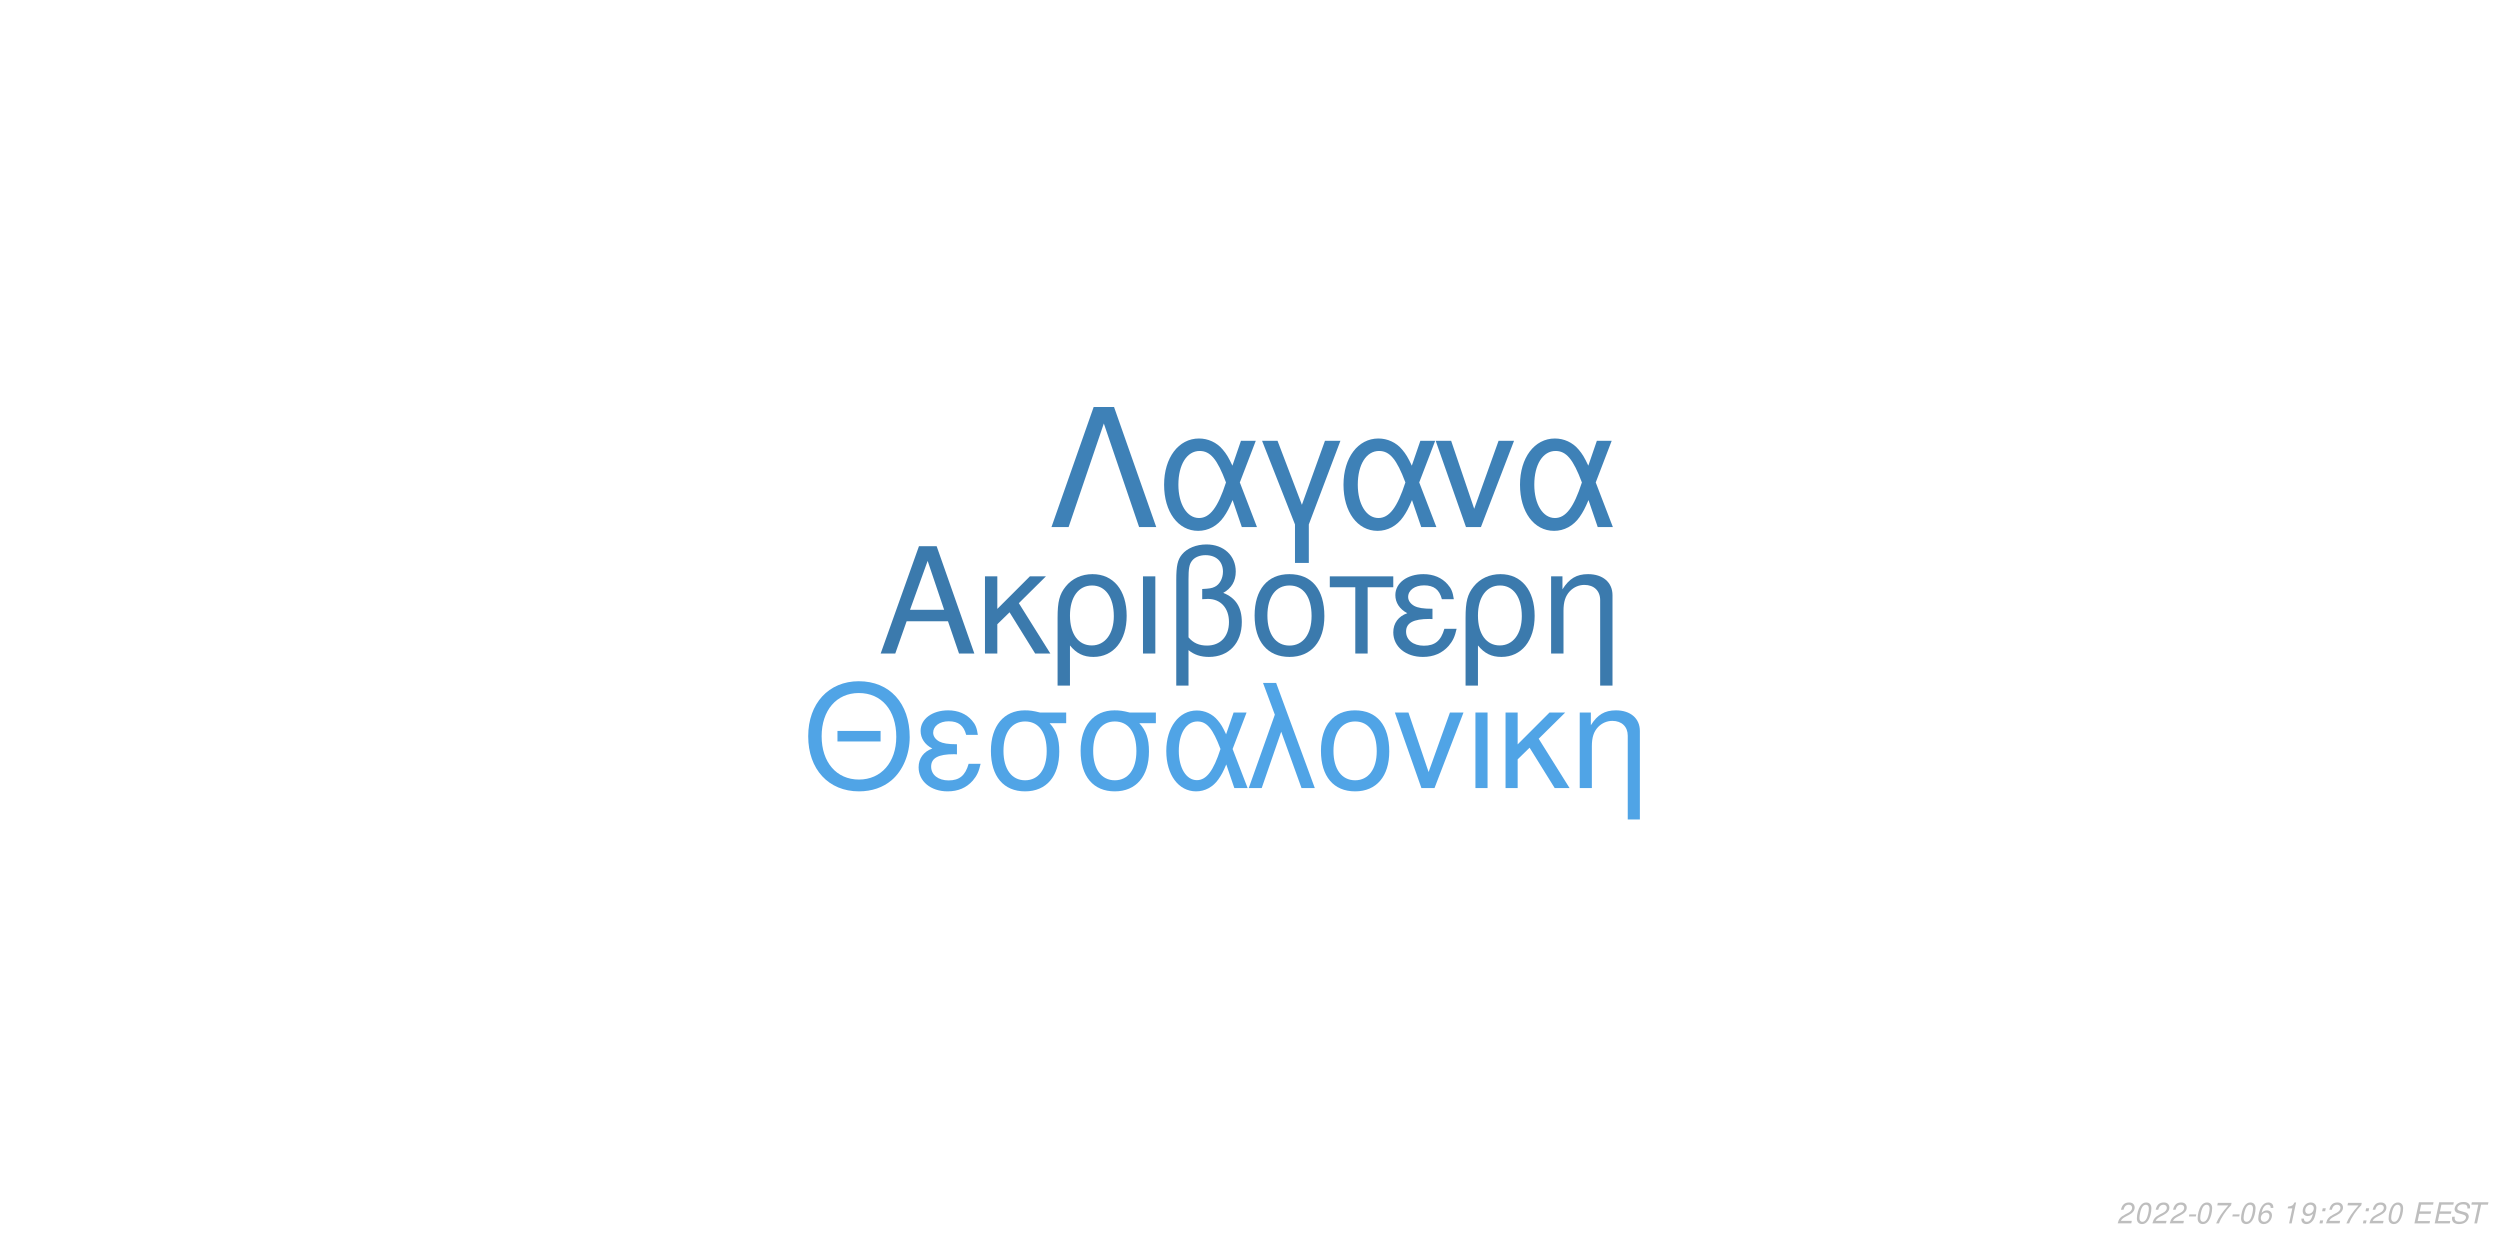
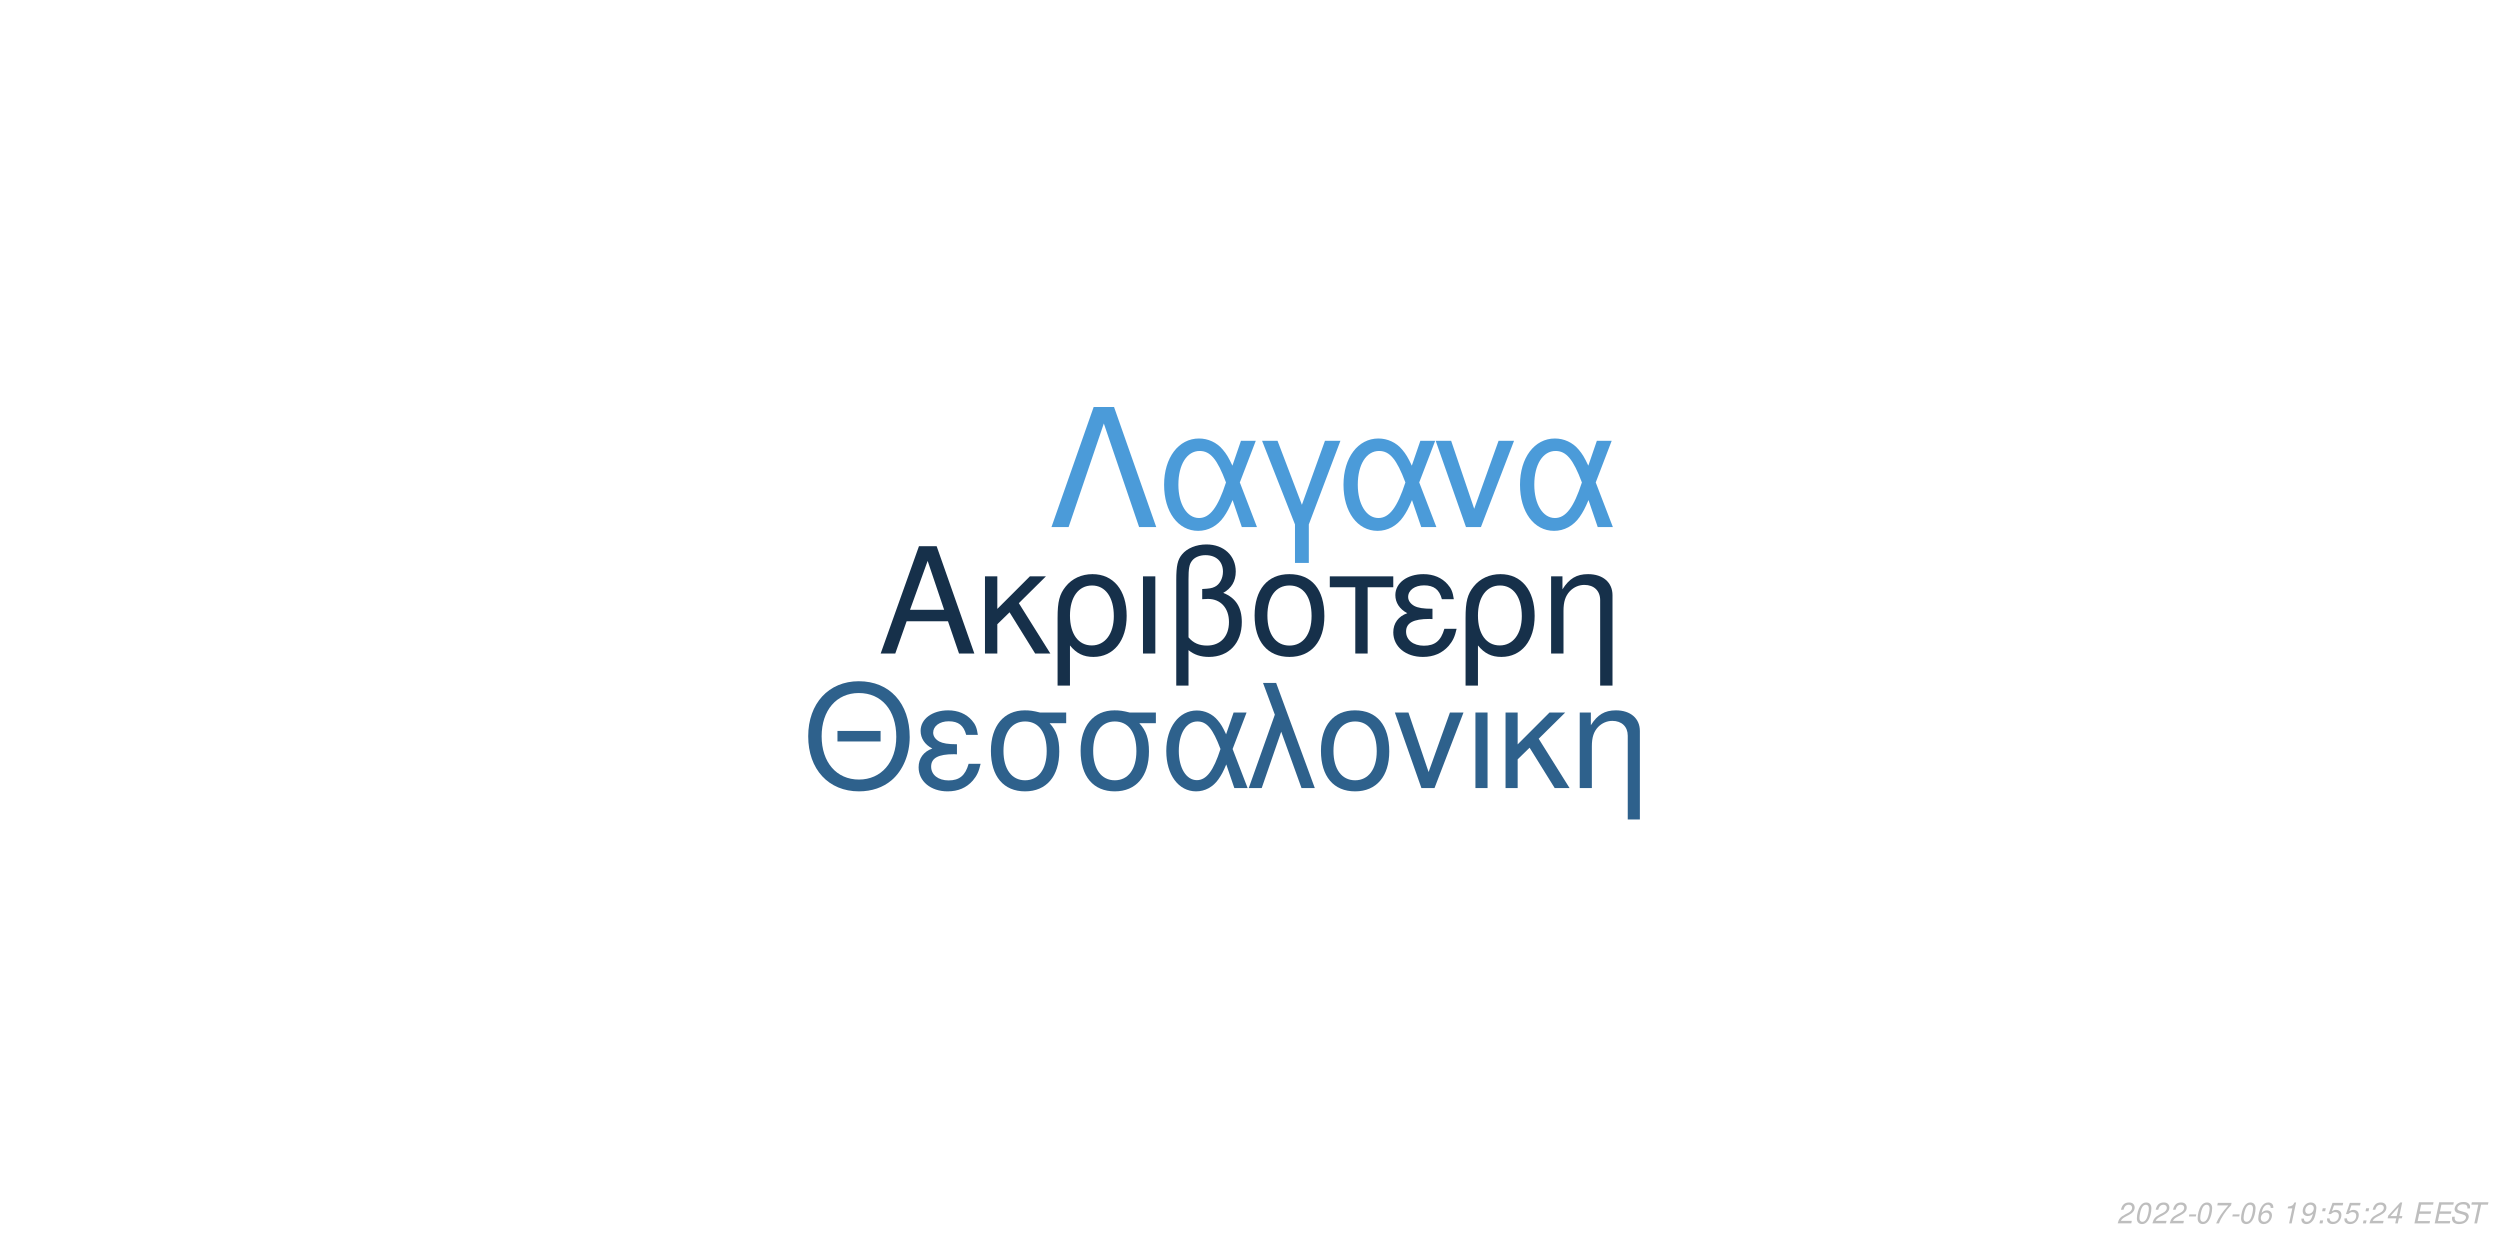
<svg xmlns="http://www.w3.org/2000/svg" xmlns:xlink="http://www.w3.org/1999/xlink" width="864pt" height="432pt" viewBox="0 0 864 432" version="1.1">
  <defs>
    <g>
      <symbol overflow="visible" id="glyph0-0">
        <path style="stroke:none;" d="" />
      </symbol>
      <symbol overflow="visible" id="glyph0-1">
        <path style="stroke:none;" d="M 24.125 -11.141 L 27.938 0 L 33.234 0 L 20.203 -37.094 L 14.094 -37.094 L 0.859 0 L 5.906 0 L 9.828 -11.141 Z M 22.797 -15.109 L 11 -15.109 L 17.094 -32.016 Z M 22.797 -15.109 " />
      </symbol>
      <symbol overflow="visible" id="glyph0-2">
        <path style="stroke:none;" d="M 7.172 -15.422 L 7.172 -26.672 L 2.906 -26.672 L 2.906 0 L 7.172 0 L 7.172 -10.125 L 11.406 -14.25 L 20.25 0 L 25.5 0 L 14.609 -17.406 L 23.969 -26.672 L 18.422 -26.672 Z M 7.172 -15.422 " />
      </symbol>
      <symbol overflow="visible" id="glyph0-3">
        <path style="stroke:none;" d="M 3 11.094 L 7.281 11.094 L 7.281 -2.797 C 9.516 -0.047 11.953 1.172 15.375 1.172 C 22.344 1.172 26.875 -4.422 26.875 -13.031 C 26.875 -21.891 22.297 -27.438 15.062 -27.438 C 11.297 -27.438 7.984 -25.906 5.797 -23.156 C 3.672 -20.516 3 -17.969 3 -12.359 Z M 14.906 -23.516 C 19.547 -23.516 22.438 -19.438 22.438 -12.922 C 22.438 -6.812 19.391 -2.797 14.812 -2.797 C 10.172 -2.797 7.281 -6.766 7.281 -13.125 C 7.281 -19.484 10.234 -23.516 14.906 -23.516 Z M 14.906 -23.516 " />
      </symbol>
      <symbol overflow="visible" id="glyph0-4">
        <path style="stroke:none;" d="M 3.516 0 L 7.781 0 L 7.781 -26.672 L 3.516 -26.672 Z M 3.516 0 " />
      </symbol>
      <symbol overflow="visible" id="glyph0-5">
        <path style="stroke:none;" d="M 4.016 11.094 L 8.25 11.094 L 8.25 -1.172 C 10.172 0.406 12.422 1.172 15.312 1.172 C 22.188 1.172 26.672 -3.609 26.672 -10.891 C 26.672 -15.984 24.578 -19.234 20.25 -20.969 C 23.109 -22.547 24.578 -25.031 24.578 -28.344 C 24.578 -33.844 20.406 -37.703 14.453 -37.703 C 10.938 -37.703 7.734 -36.391 6 -34.25 C 4.484 -32.422 4.016 -30.328 4.016 -25.391 Z M 8.25 -25.656 C 8.25 -29.359 8.5 -30.844 9.469 -32.062 C 10.375 -33.281 12.156 -34 14.094 -34 C 17.812 -34 20.156 -31.812 20.156 -28.297 C 20.156 -25.953 18.984 -23.812 17.297 -23.047 C 16.281 -22.547 15.469 -22.438 12.984 -22.297 L 12.984 -18.781 C 13.734 -18.828 14.344 -18.875 14.969 -18.875 C 19.344 -18.875 22.234 -15.719 22.234 -10.891 C 22.234 -5.906 19.281 -2.75 14.656 -2.75 C 11.953 -2.75 9.922 -3.609 8.25 -5.594 Z M 8.25 -25.656 " />
      </symbol>
      <symbol overflow="visible" id="glyph0-6">
        <path style="stroke:none;" d="M 14.094 -27.438 C 6.562 -27.438 2.094 -22.094 2.094 -13.125 C 2.094 -4.125 6.562 1.172 14.141 1.172 C 21.672 1.172 26.203 -4.172 26.203 -12.922 C 26.203 -22.188 21.828 -27.438 14.094 -27.438 Z M 14.141 -23.516 C 18.938 -23.516 21.781 -19.594 21.781 -12.984 C 21.781 -6.672 18.828 -2.75 14.141 -2.75 C 9.422 -2.75 6.516 -6.672 6.516 -13.125 C 6.516 -19.594 9.422 -23.516 14.141 -23.516 Z M 14.141 -23.516 " />
      </symbol>
      <symbol overflow="visible" id="glyph0-7">
        <path style="stroke:none;" d="M 7.891 0 L 12.156 0 L 12.156 -22.906 L 21.016 -22.906 L 21.016 -26.672 L -0.922 -26.672 L -0.922 -22.906 L 7.891 -22.906 Z M 7.891 0 " />
      </symbol>
      <symbol overflow="visible" id="glyph0-8">
        <path style="stroke:none;" d="M 14.562 -15.469 C 11.344 -15.469 9.562 -15.781 8.297 -16.438 C 6.922 -17.203 6.156 -18.328 6.156 -19.547 C 6.156 -21.891 8.453 -23.562 11.656 -23.562 C 15.062 -23.562 16.953 -22.094 17.812 -18.781 L 21.938 -18.781 C 21.578 -21.266 21.062 -22.5 19.797 -23.922 C 17.812 -26.203 14.906 -27.438 11.453 -27.438 C 5.797 -27.438 1.734 -24.375 1.734 -20.203 C 1.734 -17.609 3.156 -15.375 5.859 -13.938 C 2.797 -12.875 1.016 -10.484 1.016 -7.328 C 1.016 -2.391 5.297 1.172 11.25 1.172 C 14.969 1.172 17.906 -0.109 20.156 -2.641 C 21.578 -4.328 22.297 -5.797 22.906 -8.547 L 18.672 -8.547 C 17.5 -4.422 15.422 -2.703 11.609 -2.703 C 7.938 -2.703 5.438 -4.688 5.438 -7.578 C 5.438 -10.578 7.938 -11.953 13.484 -11.953 C 13.641 -11.953 14.094 -11.953 14.562 -11.906 Z M 14.562 -15.469 " />
      </symbol>
      <symbol overflow="visible" id="glyph0-9">
        <path style="stroke:none;" d="M 3.562 -26.672 L 3.562 0 L 7.844 0 L 7.844 -14.703 C 7.844 -17.906 8.5 -19.891 10.031 -21.531 C 11.406 -22.953 13.188 -23.719 15.062 -23.719 C 18.375 -23.719 20.516 -21.672 20.516 -18.469 L 20.516 11.094 L 24.781 11.094 L 24.781 -20.156 C 24.781 -24.578 21.469 -27.438 16.328 -27.438 C 12.359 -27.438 9.828 -25.906 7.484 -22.188 L 7.484 -26.672 Z M 3.562 -26.672 " />
      </symbol>
      <symbol overflow="visible" id="glyph1-0">
        <path style="stroke:none;" d="" />
      </symbol>
      <symbol overflow="visible" id="glyph1-1">
        <path style="stroke:none;" d="M 26.859 -19.734 L 11.953 -19.734 L 11.953 -16.094 L 26.859 -16.094 Z M 19.328 -36.922 C 8.922 -36.922 1.844 -29.25 1.844 -17.891 C 1.844 -6.484 8.875 1.141 19.391 1.141 C 23.812 1.141 27.703 -0.203 30.641 -2.688 C 34.578 -6.031 36.922 -11.656 36.922 -17.594 C 36.922 -29.297 30 -36.922 19.328 -36.922 Z M 19.328 -32.844 C 27.203 -32.844 32.281 -26.906 32.281 -17.688 C 32.281 -8.922 27.062 -2.938 19.391 -2.938 C 11.609 -2.938 6.484 -8.922 6.484 -17.891 C 6.484 -26.859 11.609 -32.844 19.328 -32.844 Z M 19.328 -32.844 " />
      </symbol>
      <symbol overflow="visible" id="glyph1-2">
        <path style="stroke:none;" d="M 14.25 -15.141 C 11.109 -15.141 9.375 -15.453 8.125 -16.094 C 6.781 -16.844 6.031 -17.938 6.031 -19.141 C 6.031 -21.422 8.266 -23.078 11.406 -23.078 C 14.75 -23.078 16.594 -21.625 17.438 -18.391 L 21.469 -18.391 C 21.125 -20.828 20.625 -22.031 19.391 -23.422 C 17.438 -25.656 14.594 -26.859 11.219 -26.859 C 5.688 -26.859 1.688 -23.875 1.688 -19.781 C 1.688 -17.234 3.094 -15.047 5.734 -13.656 C 2.734 -12.609 1 -10.266 1 -7.172 C 1 -2.344 5.188 1.141 11.016 1.141 C 14.656 1.141 17.547 -0.094 19.734 -2.594 C 21.125 -4.234 21.828 -5.688 22.422 -8.375 L 18.281 -8.375 C 17.141 -4.328 15.094 -2.641 11.359 -2.641 C 7.766 -2.641 5.328 -4.578 5.328 -7.422 C 5.328 -10.359 7.766 -11.703 13.203 -11.703 C 13.359 -11.703 13.797 -11.703 14.25 -11.656 Z M 14.25 -15.141 " />
      </symbol>
      <symbol overflow="visible" id="glyph1-3">
        <path style="stroke:none;" d="M 29 -26.109 L 19.938 -26.109 C 17.594 -26.703 16.438 -26.859 14.703 -26.859 C 7.469 -26.859 2.984 -21.469 2.984 -12.859 C 2.984 -4.031 7.375 1.141 14.797 1.141 C 22.172 1.141 26.609 -4.078 26.609 -12.656 C 26.609 -17.047 25.656 -19.828 23.266 -22.422 L 29 -22.422 Z M 14.797 -23.016 C 19.531 -23.016 22.266 -19.234 22.266 -12.75 C 22.266 -6.531 19.438 -2.688 14.797 -2.688 C 10.172 -2.688 7.328 -6.531 7.328 -12.859 C 7.328 -19.188 10.172 -23.016 14.797 -23.016 Z M 14.797 -23.016 " />
      </symbol>
      <symbol overflow="visible" id="glyph1-4">
        <path style="stroke:none;" d="M 29.344 -26.109 L 24.859 -26.109 L 22.266 -18.578 C 21.125 -21.031 20.484 -22.125 19.328 -23.469 C 17.547 -25.609 14.906 -26.812 12.156 -26.812 C 5.984 -26.812 1.594 -20.984 1.594 -12.812 C 1.594 -4.578 5.828 1.141 11.906 1.141 C 14.953 1.141 17.734 -0.344 19.625 -3.047 C 20.672 -4.531 21.281 -5.688 22.328 -8.172 L 25.109 0 L 29.703 0 L 24.516 -13.5 Z M 20.328 -13.5 C 17.891 -5.922 15.453 -2.734 12.156 -2.734 C 8.516 -2.734 5.922 -6.922 5.922 -12.812 C 5.922 -18.938 8.516 -23.016 12.359 -23.016 C 15.594 -23.016 17.688 -20.531 20.328 -13.5 Z M 20.328 -13.5 " />
      </symbol>
      <symbol overflow="visible" id="glyph1-5">
        <path style="stroke:none;" d="M 1.094 0 L 5.578 0 L 12.312 -19.484 L 19.328 0 L 23.922 0 L 10.562 -36.328 L 6.031 -36.328 L 10.109 -25.359 Z M 1.094 0 " />
      </symbol>
      <symbol overflow="visible" id="glyph1-6">
        <path style="stroke:none;" d="M 13.797 -26.859 C 6.422 -26.859 2.047 -21.625 2.047 -12.859 C 2.047 -4.031 6.422 1.141 13.859 1.141 C 21.234 1.141 25.656 -4.078 25.656 -12.656 C 25.656 -21.719 21.375 -26.859 13.797 -26.859 Z M 13.859 -23.016 C 18.531 -23.016 21.328 -19.188 21.328 -12.703 C 21.328 -6.531 18.438 -2.688 13.859 -2.688 C 9.219 -2.688 6.375 -6.531 6.375 -12.859 C 6.375 -19.188 9.219 -23.016 13.859 -23.016 Z M 13.859 -23.016 " />
      </symbol>
      <symbol overflow="visible" id="glyph1-7">
        <path style="stroke:none;" d="M 14.297 0 L 24.312 -26.109 L 19.625 -26.109 L 12.25 -5.531 L 5.281 -26.109 L 0.594 -26.109 L 9.766 0 Z M 14.297 0 " />
      </symbol>
      <symbol overflow="visible" id="glyph1-8">
        <path style="stroke:none;" d="M 3.438 0 L 7.625 0 L 7.625 -26.109 L 3.438 -26.109 Z M 3.438 0 " />
      </symbol>
      <symbol overflow="visible" id="glyph1-9">
        <path style="stroke:none;" d="M 7.031 -15.094 L 7.031 -26.109 L 2.844 -26.109 L 2.844 0 L 7.031 0 L 7.031 -9.922 L 11.156 -13.953 L 19.828 0 L 24.969 0 L 14.297 -17.047 L 23.469 -26.109 L 18.031 -26.109 Z M 7.031 -15.094 " />
      </symbol>
      <symbol overflow="visible" id="glyph1-10">
        <path style="stroke:none;" d="M 3.484 -26.109 L 3.484 0 L 7.672 0 L 7.672 -14.406 C 7.672 -17.547 8.328 -19.484 9.812 -21.078 C 11.156 -22.469 12.906 -23.219 14.75 -23.219 C 17.984 -23.219 20.078 -21.234 20.078 -18.094 L 20.078 10.859 L 24.266 10.859 L 24.266 -19.734 C 24.266 -24.062 21.031 -26.859 16 -26.859 C 12.109 -26.859 9.609 -25.359 7.328 -21.719 L 7.328 -26.109 Z M 3.484 -26.109 " />
      </symbol>
      <symbol overflow="visible" id="glyph2-0">
        <path style="stroke:none;" d="" />
      </symbol>
      <symbol overflow="visible" id="glyph2-1">
        <path style="stroke:none;" d="M 22.531 -41.484 L 15.484 -41.484 L 0.906 0 L 6.828 0 L 19 -35.797 L 31.188 0 L 37.109 0 Z M 22.531 -41.484 " />
      </symbol>
      <symbol overflow="visible" id="glyph2-2">
        <path style="stroke:none;" d="M 33.516 -29.812 L 28.391 -29.812 L 25.438 -21.219 C 24.125 -24.016 23.391 -25.266 22.078 -26.797 C 20.031 -29.25 17.016 -30.609 13.891 -30.609 C 6.828 -30.609 1.828 -23.953 1.828 -14.625 C 1.828 -5.234 6.656 1.312 13.594 1.312 C 17.078 1.312 20.266 -0.391 22.422 -3.469 C 23.609 -5.172 24.297 -6.484 25.5 -9.328 L 28.688 0 L 33.922 0 L 28 -15.422 Z M 23.219 -15.422 C 20.422 -6.766 17.641 -3.125 13.891 -3.125 C 9.734 -3.125 6.766 -7.906 6.766 -14.625 C 6.766 -21.625 9.734 -26.297 14.109 -26.297 C 17.812 -26.297 20.203 -23.453 23.219 -15.422 Z M 23.219 -15.422 " />
      </symbol>
      <symbol overflow="visible" id="glyph2-3">
        <path style="stroke:none;" d="M 12.062 12.406 L 16.844 12.406 L 16.844 -0.906 L 27.766 -29.812 L 22.422 -29.812 L 14.453 -7.688 L 6.031 -29.812 L 0.688 -29.812 L 12.062 -0.906 Z M 12.062 12.406 " />
      </symbol>
      <symbol overflow="visible" id="glyph2-4">
        <path style="stroke:none;" d="M 16.328 0 L 27.766 -29.812 L 22.422 -29.812 L 14 -6.312 L 6.031 -29.812 L 0.688 -29.812 L 11.156 0 Z M 16.328 0 " />
      </symbol>
      <symbol overflow="visible" id="glyph3-0">
        <path style="stroke:none;" d="" />
      </symbol>
      <symbol overflow="visible" id="glyph3-1">
        <path style="stroke:none;" d="M 5.234 -0.875 L 1.469 -0.875 C 1.641 -1.375 2.203 -1.891 3.109 -2.344 L 4.234 -2.938 C 5.562 -3.625 6.219 -4.469 6.219 -5.484 C 6.219 -5.938 6.062 -6.359 5.797 -6.656 C 5.469 -7.047 4.984 -7.234 4.312 -7.234 C 2.766 -7.234 1.891 -6.453 1.484 -4.734 L 2.375 -4.734 C 2.484 -5.188 2.609 -5.484 2.797 -5.75 C 3.094 -6.203 3.609 -6.453 4.188 -6.453 C 4.891 -6.453 5.344 -6.031 5.344 -5.375 C 5.344 -4.703 4.859 -4.094 4.016 -3.656 L 2.984 -3.125 C 1.234 -2.188 0.797 -1.656 0.344 -0.016 L 5.047 -0.016 Z M 5.234 -0.875 " />
      </symbol>
      <symbol overflow="visible" id="glyph3-2">
        <path style="stroke:none;" d="M 4.203 -7.234 C 3.375 -7.234 2.688 -6.812 2.125 -5.984 C 1.484 -5.047 0.984 -3.188 0.984 -1.734 C 0.984 -1.109 1.172 -0.562 1.484 -0.266 C 1.797 0.047 2.281 0.234 2.766 0.234 C 3.625 0.234 4.281 -0.156 4.859 -1.016 C 5.516 -1.953 6 -3.797 6 -5.266 C 6 -6.5 5.328 -7.234 4.203 -7.234 Z M 4.094 -6.453 C 4.734 -6.453 5.125 -5.984 5.125 -5.156 C 5.125 -4.203 4.781 -2.625 4.406 -1.812 C 3.984 -0.938 3.516 -0.547 2.875 -0.547 C 2.25 -0.547 1.875 -1.031 1.875 -1.828 C 1.875 -2.797 2.203 -4.344 2.594 -5.203 C 2.984 -6.047 3.453 -6.453 4.094 -6.453 Z M 4.094 -6.453 " />
      </symbol>
      <symbol overflow="visible" id="glyph3-3">
        <path style="stroke:none;" d="M 3.516 -3.125 L 1.125 -3.125 L 0.969 -2.406 L 3.359 -2.406 Z M 3.516 -3.125 " />
      </symbol>
      <symbol overflow="visible" id="glyph3-4">
        <path style="stroke:none;" d="M 6.703 -7.094 L 1.953 -7.094 L 1.766 -6.219 L 5.594 -6.219 C 3.344 -3.688 2.266 -2.109 1.375 0 L 2.344 0 C 3.031 -1.906 4.828 -4.594 6.547 -6.281 Z M 6.703 -7.094 " />
      </symbol>
      <symbol overflow="visible" id="glyph3-5">
        <path style="stroke:none;" d="M 6.125 -5.344 L 6.141 -5.625 C 6.141 -6.609 5.453 -7.234 4.391 -7.234 C 3.438 -7.234 2.641 -6.719 2.016 -5.703 C 1.422 -4.781 0.938 -2.953 0.938 -1.688 C 0.938 -0.516 1.688 0.234 2.859 0.234 C 3.703 0.234 4.438 -0.156 5 -0.875 C 5.406 -1.422 5.672 -2.156 5.672 -2.766 C 5.672 -3.812 4.969 -4.5 3.906 -4.5 C 3.234 -4.5 2.672 -4.234 2.094 -3.625 C 2.406 -5.375 3.234 -6.453 4.25 -6.453 C 4.703 -6.453 5.062 -6.234 5.172 -5.844 C 5.203 -5.719 5.234 -5.578 5.25 -5.344 Z M 3.656 -3.734 C 4.344 -3.734 4.797 -3.281 4.797 -2.625 C 4.797 -1.469 3.984 -0.547 2.984 -0.547 C 2.297 -0.547 1.812 -1.047 1.812 -1.766 C 1.812 -2.859 2.625 -3.734 3.656 -3.734 Z M 3.656 -3.734 " />
      </symbol>
      <symbol overflow="visible" id="glyph3-6">
        <path style="stroke:none;" d="" />
      </symbol>
      <symbol overflow="visible" id="glyph3-7">
        <path style="stroke:none;" d="M 3.703 -5.188 L 2.594 0 L 3.469 0 L 5.016 -7.234 L 4.438 -7.234 C 3.906 -6.156 3.688 -6.016 2.234 -5.812 L 2.109 -5.188 Z M 3.703 -5.188 " />
      </symbol>
      <symbol overflow="visible" id="glyph3-8">
        <path style="stroke:none;" d="M 0.844 -1.656 C 0.844 -1.547 0.844 -1.438 0.844 -1.375 C 0.844 -0.406 1.531 0.234 2.578 0.234 C 3.203 0.234 3.766 0.016 4.297 -0.438 C 4.938 -1 5.312 -1.656 5.594 -2.719 C 5.844 -3.672 6.016 -4.766 6.016 -5.375 C 6.016 -5.844 5.844 -6.328 5.547 -6.656 C 5.203 -7.031 4.703 -7.234 4.062 -7.234 C 2.516 -7.234 1.297 -5.938 1.297 -4.266 C 1.297 -3.203 1.984 -2.547 3.047 -2.547 C 3.484 -2.547 3.953 -2.672 4.281 -2.891 C 4.406 -2.984 4.547 -3.078 4.828 -3.344 C 4.438 -1.484 3.703 -0.547 2.703 -0.547 C 2.109 -0.547 1.719 -0.938 1.719 -1.547 L 1.719 -1.656 Z M 3.953 -6.453 C 4.625 -6.453 5.141 -5.953 5.141 -5.281 C 5.141 -4.188 4.312 -3.312 3.297 -3.312 C 2.594 -3.312 2.172 -3.734 2.172 -4.453 C 2.172 -5.562 2.984 -6.453 3.953 -6.453 Z M 3.953 -6.453 " />
      </symbol>
      <symbol overflow="visible" id="glyph3-9">
        <path style="stroke:none;" d="M 2.359 -1.031 L 1.312 -1.031 L 1.094 0 L 2.141 0 Z M 3.266 -5.234 L 2.219 -5.234 L 2 -4.203 L 3.047 -4.203 Z M 3.266 -5.234 " />
      </symbol>
      <symbol overflow="visible" id="glyph3-10">
+         <path style="stroke:none;" d="M 6.297 -7.094 L 2.594 -7.094 L 1.234 -3.234 L 2.047 -3.234 C 2.656 -3.766 2.938 -3.906 3.531 -3.906 C 4.328 -3.906 4.797 -3.453 4.797 -2.688 C 4.797 -1.438 3.969 -0.547 2.828 -0.547 C 2.031 -0.547 1.609 -0.938 1.578 -1.734 L 0.703 -1.734 L 0.703 -1.516 C 0.703 -0.938 0.844 -0.547 1.188 -0.266 C 1.562 0.062 2.078 0.234 2.703 0.234 C 3.656 0.234 4.391 -0.156 4.984 -0.922 C 5.422 -1.5 5.672 -2.234 5.672 -2.953 C 5.672 -4 4.938 -4.672 3.812 -4.672 C 3.328 -4.672 2.906 -4.547 2.406 -4.234 L 3.109 -6.219 L 6.109 -6.219 Z M 6.297 -7.094 " />
+       </symbol>
+       <symbol overflow="visible" id="glyph3-11">
+         <path style="stroke:none;" d="M 3.625 -1.75 L 3.266 0 L 4.141 0 L 4.516 -1.75 L 5.562 -1.75 L 5.734 -2.531 L 4.688 -2.531 L 5.688 -7.234 L 5.016 -7.234 L 0.844 -2.672 L 0.641 -1.75 Z M 3.797 -2.531 L 1.594 -2.531 L 4.469 -5.703 Z M 3.797 -2.531 " />
+       </symbol>
+       <symbol overflow="visible" id="glyph3-12">
        <path style="stroke:none;" d="M 2.547 -3.312 L 6.5 -3.312 L 6.688 -4.141 L 2.719 -4.141 L 3.219 -6.469 L 7.344 -6.469 L 7.516 -7.297 L 2.453 -7.297 L 0.906 0 L 6.125 0 L 6.297 -0.812 L 2.016 -0.812 Z M 2.547 -3.312 " />
      </symbol>
-       <symbol overflow="visible" id="glyph3-11">
+       <symbol overflow="visible" id="glyph3-13">
        <path style="stroke:none;" d="M 7.062 -5.156 C 7.125 -5.438 7.141 -5.562 7.141 -5.703 C 7.141 -6.156 6.938 -6.594 6.594 -6.891 C 6.188 -7.25 5.656 -7.406 4.875 -7.406 C 3.844 -7.406 3.047 -7.125 2.5 -6.562 C 2.094 -6.141 1.781 -5.438 1.781 -4.922 C 1.781 -4.297 2.219 -3.766 2.891 -3.562 L 4.594 -3.094 C 5.406 -2.859 5.734 -2.578 5.734 -2.094 C 5.734 -1.781 5.547 -1.406 5.266 -1.141 C 4.844 -0.766 4.266 -0.578 3.453 -0.578 C 2.328 -0.578 1.812 -0.984 1.812 -1.906 C 1.812 -2.047 1.812 -2.125 1.844 -2.312 L 0.984 -2.312 C 0.906 -2.062 0.891 -1.906 0.891 -1.688 C 0.891 -0.484 1.797 0.234 3.297 0.234 C 4.359 0.234 5.234 -0.062 5.812 -0.609 C 6.344 -1.078 6.688 -1.797 6.688 -2.375 C 6.688 -2.641 6.609 -2.906 6.453 -3.156 C 6.234 -3.5 5.938 -3.703 5.469 -3.828 L 3.75 -4.312 C 2.984 -4.547 2.734 -4.734 2.734 -5.188 C 2.734 -5.547 2.875 -5.844 3.188 -6.109 C 3.547 -6.438 4.031 -6.594 4.703 -6.594 C 5.266 -6.594 5.688 -6.484 5.906 -6.297 C 6.094 -6.125 6.219 -5.797 6.219 -5.516 C 6.219 -5.422 6.203 -5.344 6.188 -5.156 Z M 7.062 -5.156 " />
      </symbol>
-       <symbol overflow="visible" id="glyph3-12">
+       <symbol overflow="visible" id="glyph3-14">
        <path style="stroke:none;" d="M 4.938 -6.469 L 7.312 -6.469 L 7.484 -7.297 L 1.75 -7.297 L 1.578 -6.469 L 3.984 -6.469 L 2.609 0 L 3.547 0 Z M 4.938 -6.469 " />
      </symbol>
    </g>
  </defs>
  <g id="surface1">
    <rect x="0" y="0" width="864" height="432" style="fill:rgb(100%,100%,100%);fill-opacity:1;stroke:none;" />
-     <g style="fill:rgb(23.137%,47.843%,67.843%);fill-opacity:1;">
+     <g style="fill:rgb(8.627%,18.824%,29.02%);fill-opacity:1;">
      <use xlink:href="#glyph0-1" x="303.5" y="225.861" />
      <use xlink:href="#glyph0-2" x="337.5" y="225.861" />
      <use xlink:href="#glyph0-3" x="362.5" y="225.861" />
      <use xlink:href="#glyph0-4" x="391.5" y="225.861" />
      <use xlink:href="#glyph0-5" x="402.5" y="225.861" />
      <use xlink:href="#glyph0-6" x="431.5" y="225.861" />
      <use xlink:href="#glyph0-7" x="460.5" y="225.861" />
      <use xlink:href="#glyph0-8" x="480.5" y="225.861" />
      <use xlink:href="#glyph0-3" x="503.5" y="225.861" />
      <use xlink:href="#glyph0-9" x="532.5" y="225.861" />
    </g>
-     <g style="fill:rgb(31.373%,64.314%,90.196%);fill-opacity:1;">
+     <g style="fill:rgb(18.039%,38.039%,54.902%);fill-opacity:1;">
      <use xlink:href="#glyph1-1" x="277.473" y="272.354" />
      <use xlink:href="#glyph1-2" x="316.473" y="272.354" />
      <use xlink:href="#glyph1-3" x="339.473" y="272.354" />
      <use xlink:href="#glyph1-3" x="370.473" y="272.354" />
      <use xlink:href="#glyph1-4" x="401.473" y="272.354" />
      <use xlink:href="#glyph1-5" x="430.473" y="272.354" />
      <use xlink:href="#glyph1-6" x="454.473" y="272.354" />
      <use xlink:href="#glyph1-7" x="481.473" y="272.354" />
      <use xlink:href="#glyph1-8" x="506.473" y="272.354" />
      <use xlink:href="#glyph1-9" x="517.473" y="272.354" />
      <use xlink:href="#glyph1-10" x="542.473" y="272.354" />
    </g>
-     <g style="fill:rgb(24.314%,50.588%,71.765%);fill-opacity:1;">
+     <g style="fill:rgb(29.412%,60.784%,85.098%);fill-opacity:1;">
      <use xlink:href="#glyph2-1" x="362.484" y="182.152" />
      <use xlink:href="#glyph2-2" x="400.484" y="182.152" />
      <use xlink:href="#glyph2-3" x="435.484" y="182.152" />
      <use xlink:href="#glyph2-2" x="462.484" y="182.152" />
      <use xlink:href="#glyph2-4" x="495.484" y="182.152" />
      <use xlink:href="#glyph2-2" x="523.484" y="182.152" />
    </g>
    <g style="fill:rgb(74.51%,74.51%,74.51%);fill-opacity:1;">
      <use xlink:href="#glyph3-1" x="731.52" y="422.81" />
      <use xlink:href="#glyph3-2" x="737.52" y="422.81" />
      <use xlink:href="#glyph3-1" x="743.52" y="422.81" />
      <use xlink:href="#glyph3-1" x="749.52" y="422.81" />
      <use xlink:href="#glyph3-3" x="755.52" y="422.81" />
      <use xlink:href="#glyph3-2" x="758.52" y="422.81" />
      <use xlink:href="#glyph3-4" x="764.52" y="422.81" />
      <use xlink:href="#glyph3-3" x="770.52" y="422.81" />
      <use xlink:href="#glyph3-2" x="773.52" y="422.81" />
      <use xlink:href="#glyph3-5" x="779.52" y="422.81" />
      <use xlink:href="#glyph3-6" x="785.52" y="422.81" />
      <use xlink:href="#glyph3-7" x="788.52" y="422.81" />
      <use xlink:href="#glyph3-8" x="794.52" y="422.81" />
      <use xlink:href="#glyph3-9" x="800.52" y="422.81" />
-       <use xlink:href="#glyph3-1" x="803.52" y="422.81" />
-       <use xlink:href="#glyph3-4" x="809.52" y="422.81" />
+       <use xlink:href="#glyph3-10" x="803.52" y="422.81" />
+       <use xlink:href="#glyph3-10" x="809.52" y="422.81" />
      <use xlink:href="#glyph3-9" x="815.52" y="422.81" />
      <use xlink:href="#glyph3-1" x="818.52" y="422.81" />
-       <use xlink:href="#glyph3-2" x="824.52" y="422.81" />
+       <use xlink:href="#glyph3-11" x="824.52" y="422.81" />
      <use xlink:href="#glyph3-6" x="830.52" y="422.81" />
-       <use xlink:href="#glyph3-10" x="833.52" y="422.81" />
-       <use xlink:href="#glyph3-10" x="840.52" y="422.81" />
-       <use xlink:href="#glyph3-11" x="846.52" y="422.81" />
-       <use xlink:href="#glyph3-12" x="852.52" y="422.81" />
+       <use xlink:href="#glyph3-12" x="833.52" y="422.81" />
+       <use xlink:href="#glyph3-12" x="840.52" y="422.81" />
+       <use xlink:href="#glyph3-13" x="846.52" y="422.81" />
+       <use xlink:href="#glyph3-14" x="852.52" y="422.81" />
    </g>
  </g>
</svg>
